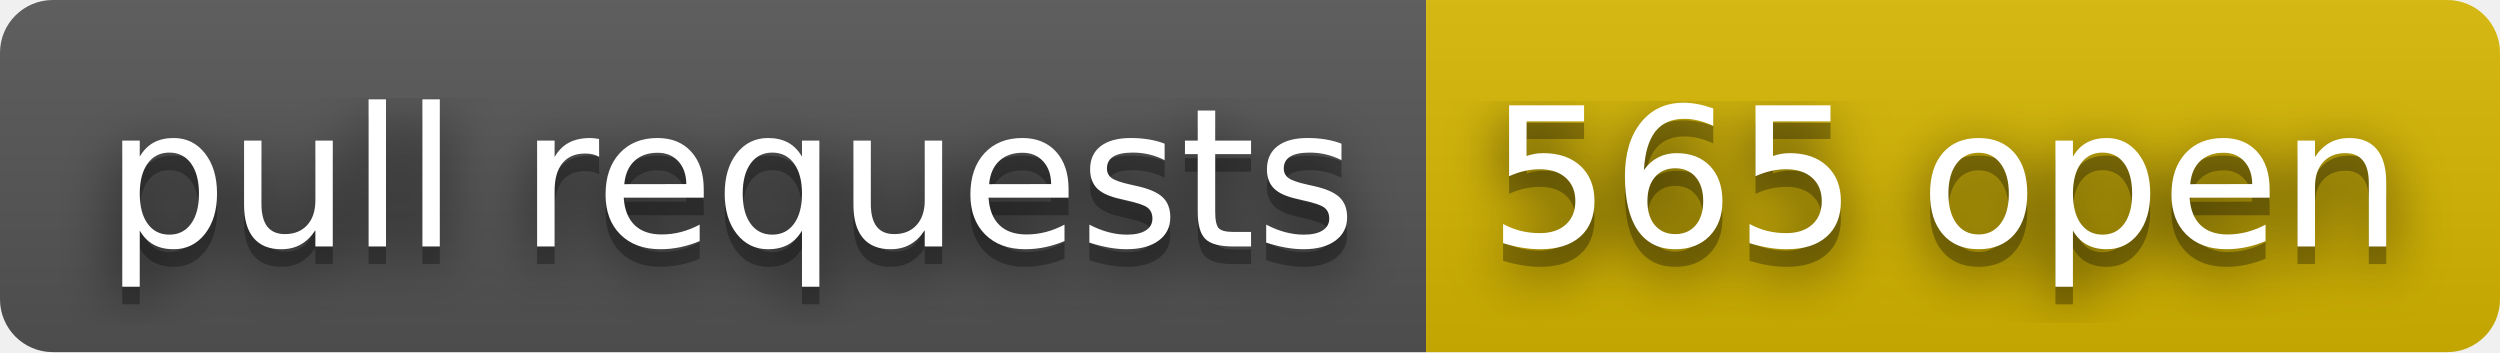
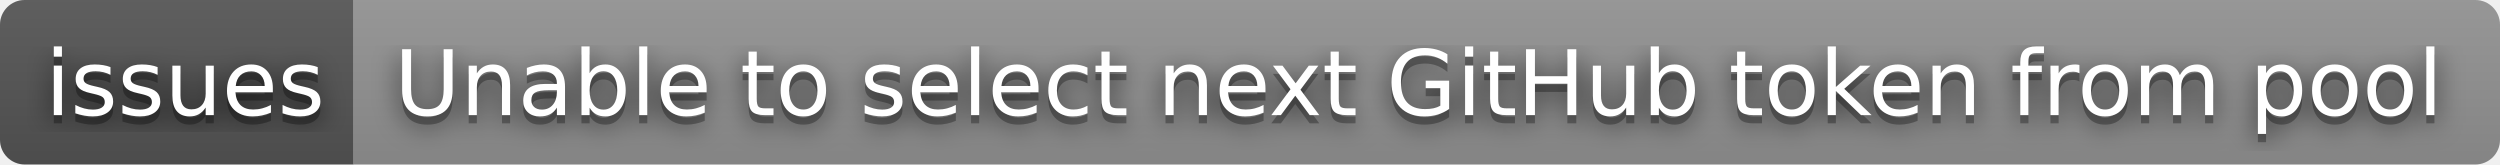
- <svg xmlns="http://www.w3.org/2000/svg" width="142" height="20" role="img" aria-label="pull requests: 565 open">
+ <svg xmlns="http://www.w3.org/2000/svg" width="304" height="20" role="img" aria-label="issues: Unable to select next GitHub token from pool">
  <filter id="blur">
    <feGaussianBlur stdDeviation="16" />
  </filter>
  <linearGradient id="s" x2="0" y2="100%">
    <stop offset="0" stop-color="#bbb" stop-opacity=".1" />
    <stop offset="1" stop-opacity=".1" />
  </linearGradient>
  <clipPath id="r">
-     <rect width="142" height="20" rx="3" />
+     <rect width="304" height="20" rx="3" />
  </clipPath>
  <g clip-path="url(#r)">
-     <rect width="81" height="20" fill="#555" />
-     <rect x="81" width="61" height="20" fill="#d8b800" />
-     <rect width="142" height="20" fill="url(#s)" />
+     <rect width="43" height="20" fill="#555" />
+     <rect x="43" width="261" height="20" fill="#939393" />
+     <rect width="304" height="20" fill="url(#s)" />
  </g>
  <g fill="#fff" text-anchor="middle" font-family="Verdana,Geneva,DejaVu Sans,sans-serif" text-rendering="geometricPrecision" font-size="110">
    <g transform="scale(.1)">
      <g aria-hidden="true" fill="#010101">
-         <text x="415" y="150" fill-opacity=".8" filter="url(#blur)" textLength="710">pull requests</text>
-         <text x="415" y="150" fill-opacity=".3" textLength="710">pull requests</text>
+         <text x="225" y="150" fill-opacity=".8" filter="url(#blur)" textLength="330">issues</text>
+         <text x="225" y="150" fill-opacity=".3" textLength="330">issues</text>
      </g>
-       <text x="415" y="140" textLength="710">pull requests</text>
+       <text x="225" y="140" textLength="330">issues</text>
    </g>
    <g transform="scale(.1)">
      <g aria-hidden="true" fill="#010101">
-         <text x="1105" y="150" fill-opacity=".8" filter="url(#blur)" textLength="510">565 open</text>
-         <text x="1105" y="150" fill-opacity=".3" textLength="510">565 open</text>
+         <text x="1725" y="150" fill-opacity=".8" filter="url(#blur)" textLength="2510">Unable to select next GitHub token from pool</text>
+         <text x="1725" y="150" fill-opacity=".3" textLength="2510">Unable to select next GitHub token from pool</text>
      </g>
-       <text x="1105" y="140" textLength="510">565 open</text>
+       <text x="1725" y="140" textLength="2510">Unable to select next GitHub token from pool</text>
    </g>
  </g>
</svg>
